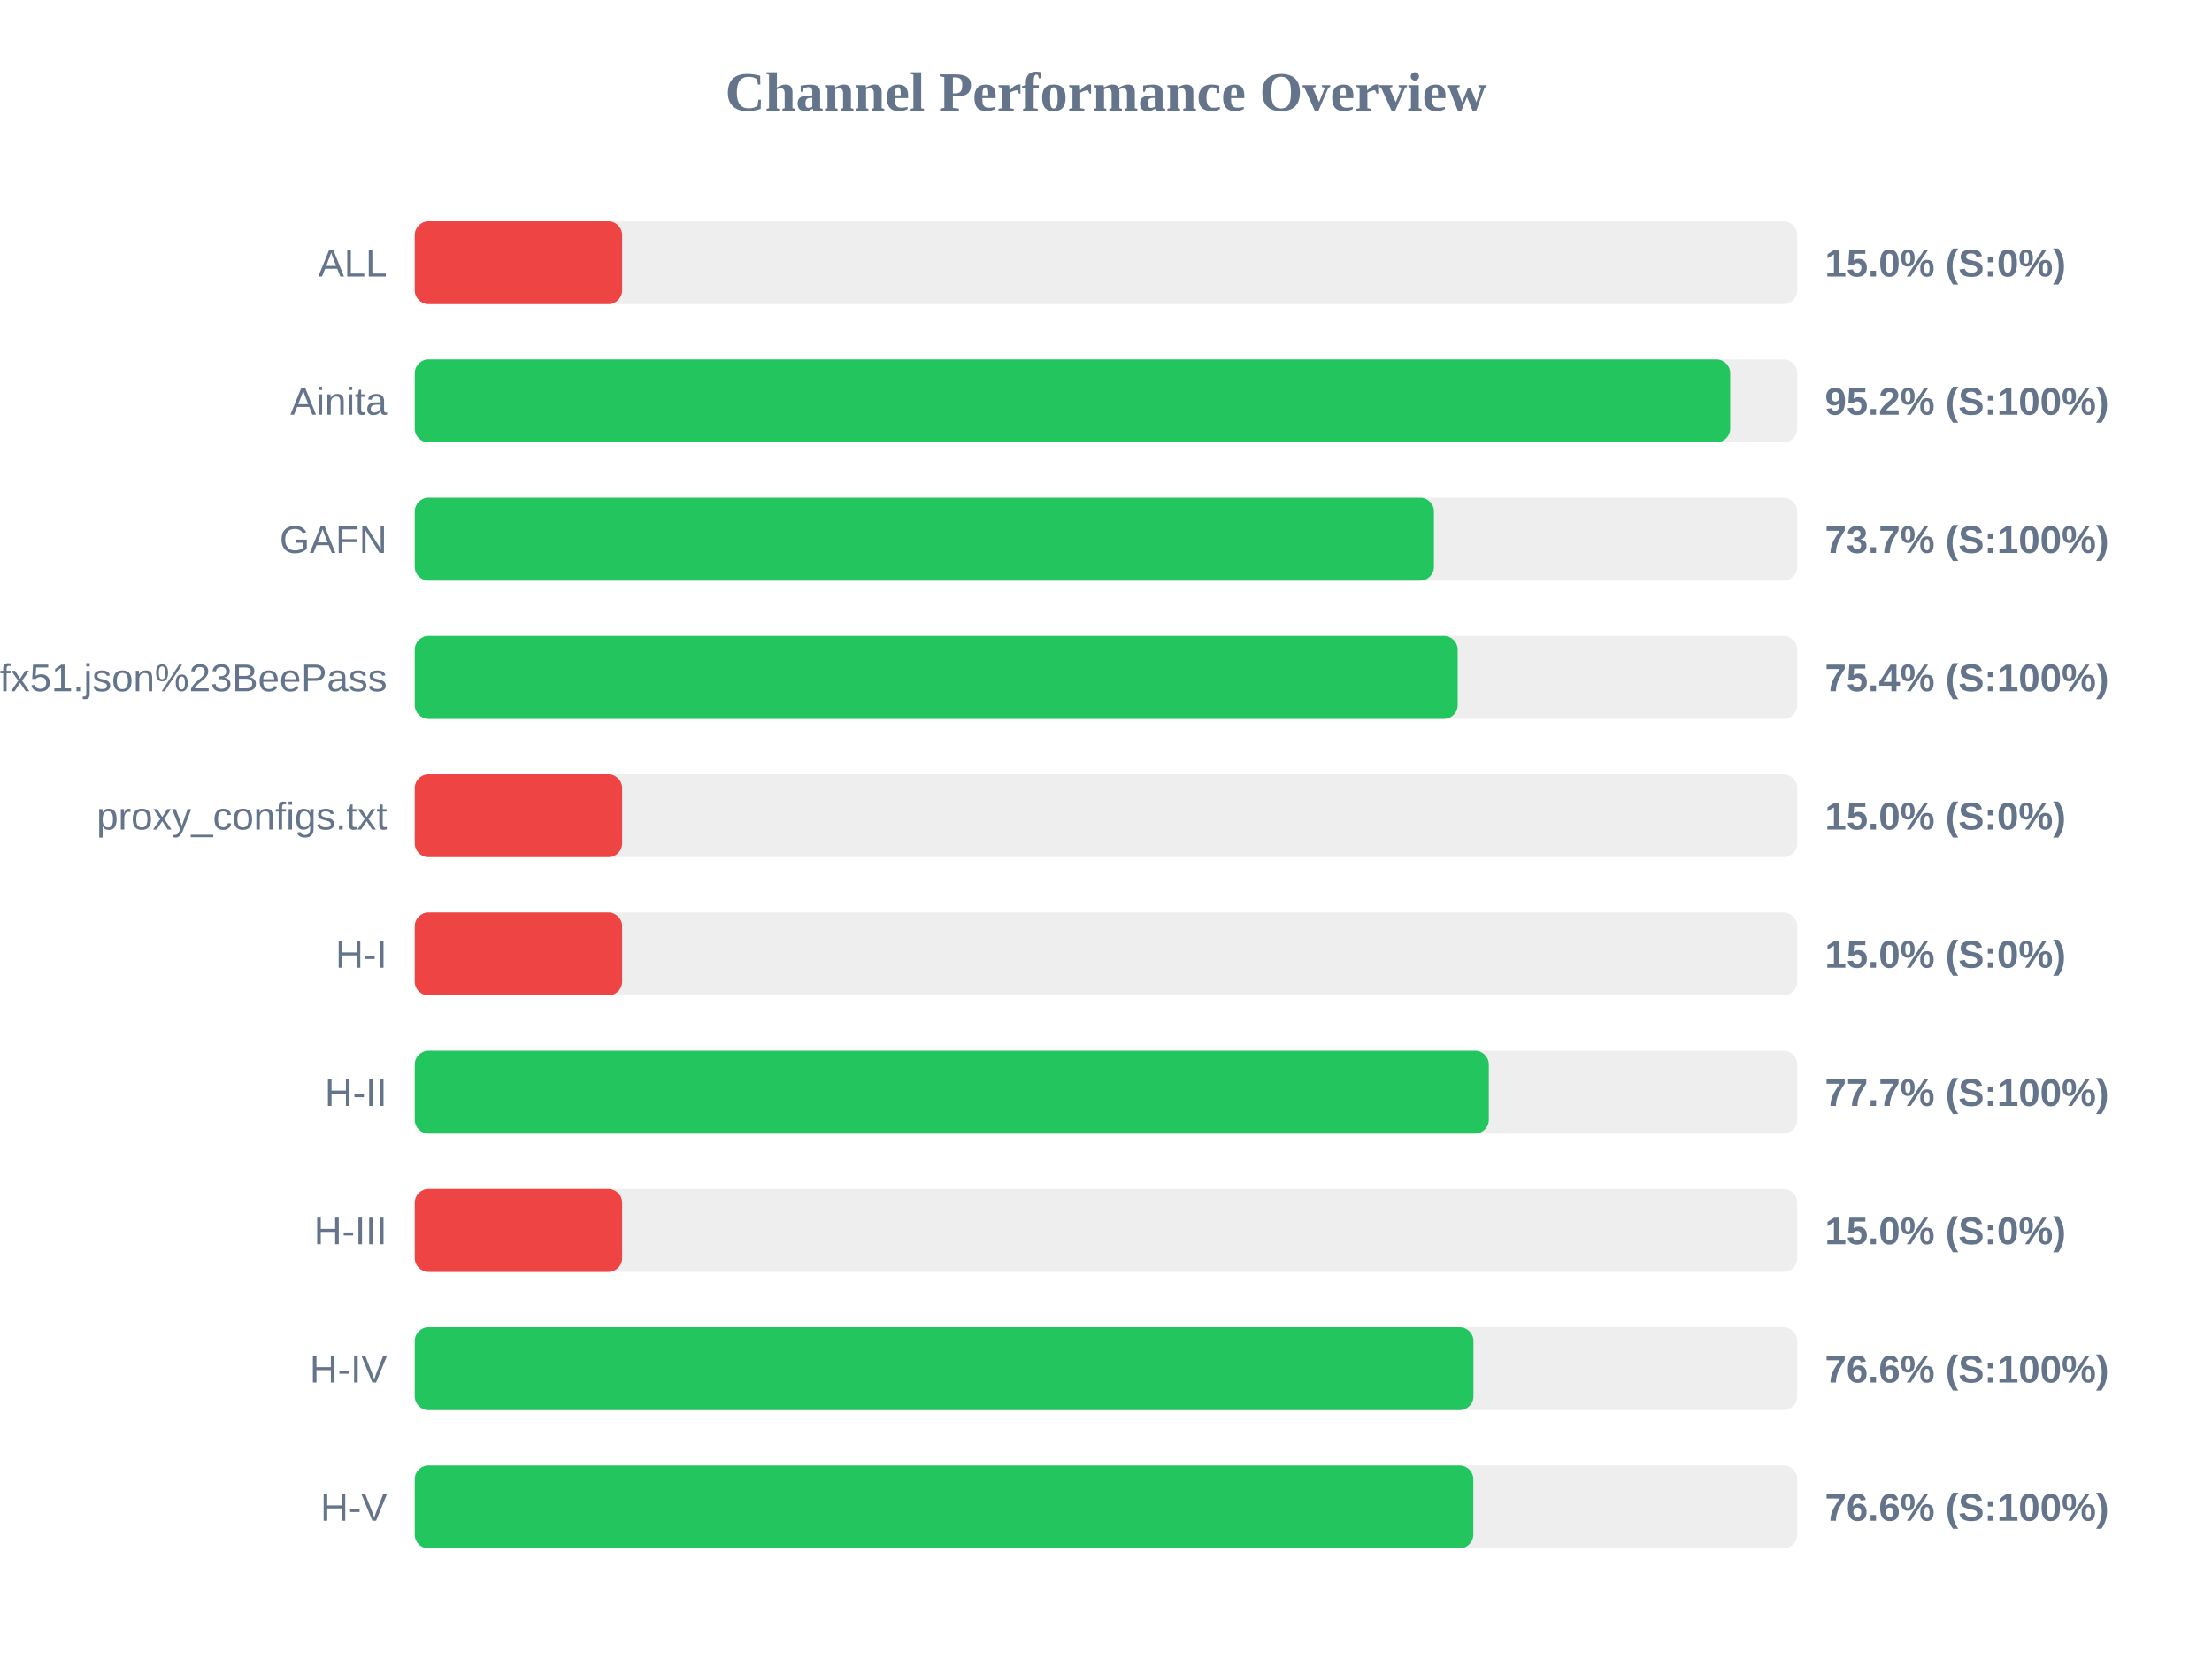
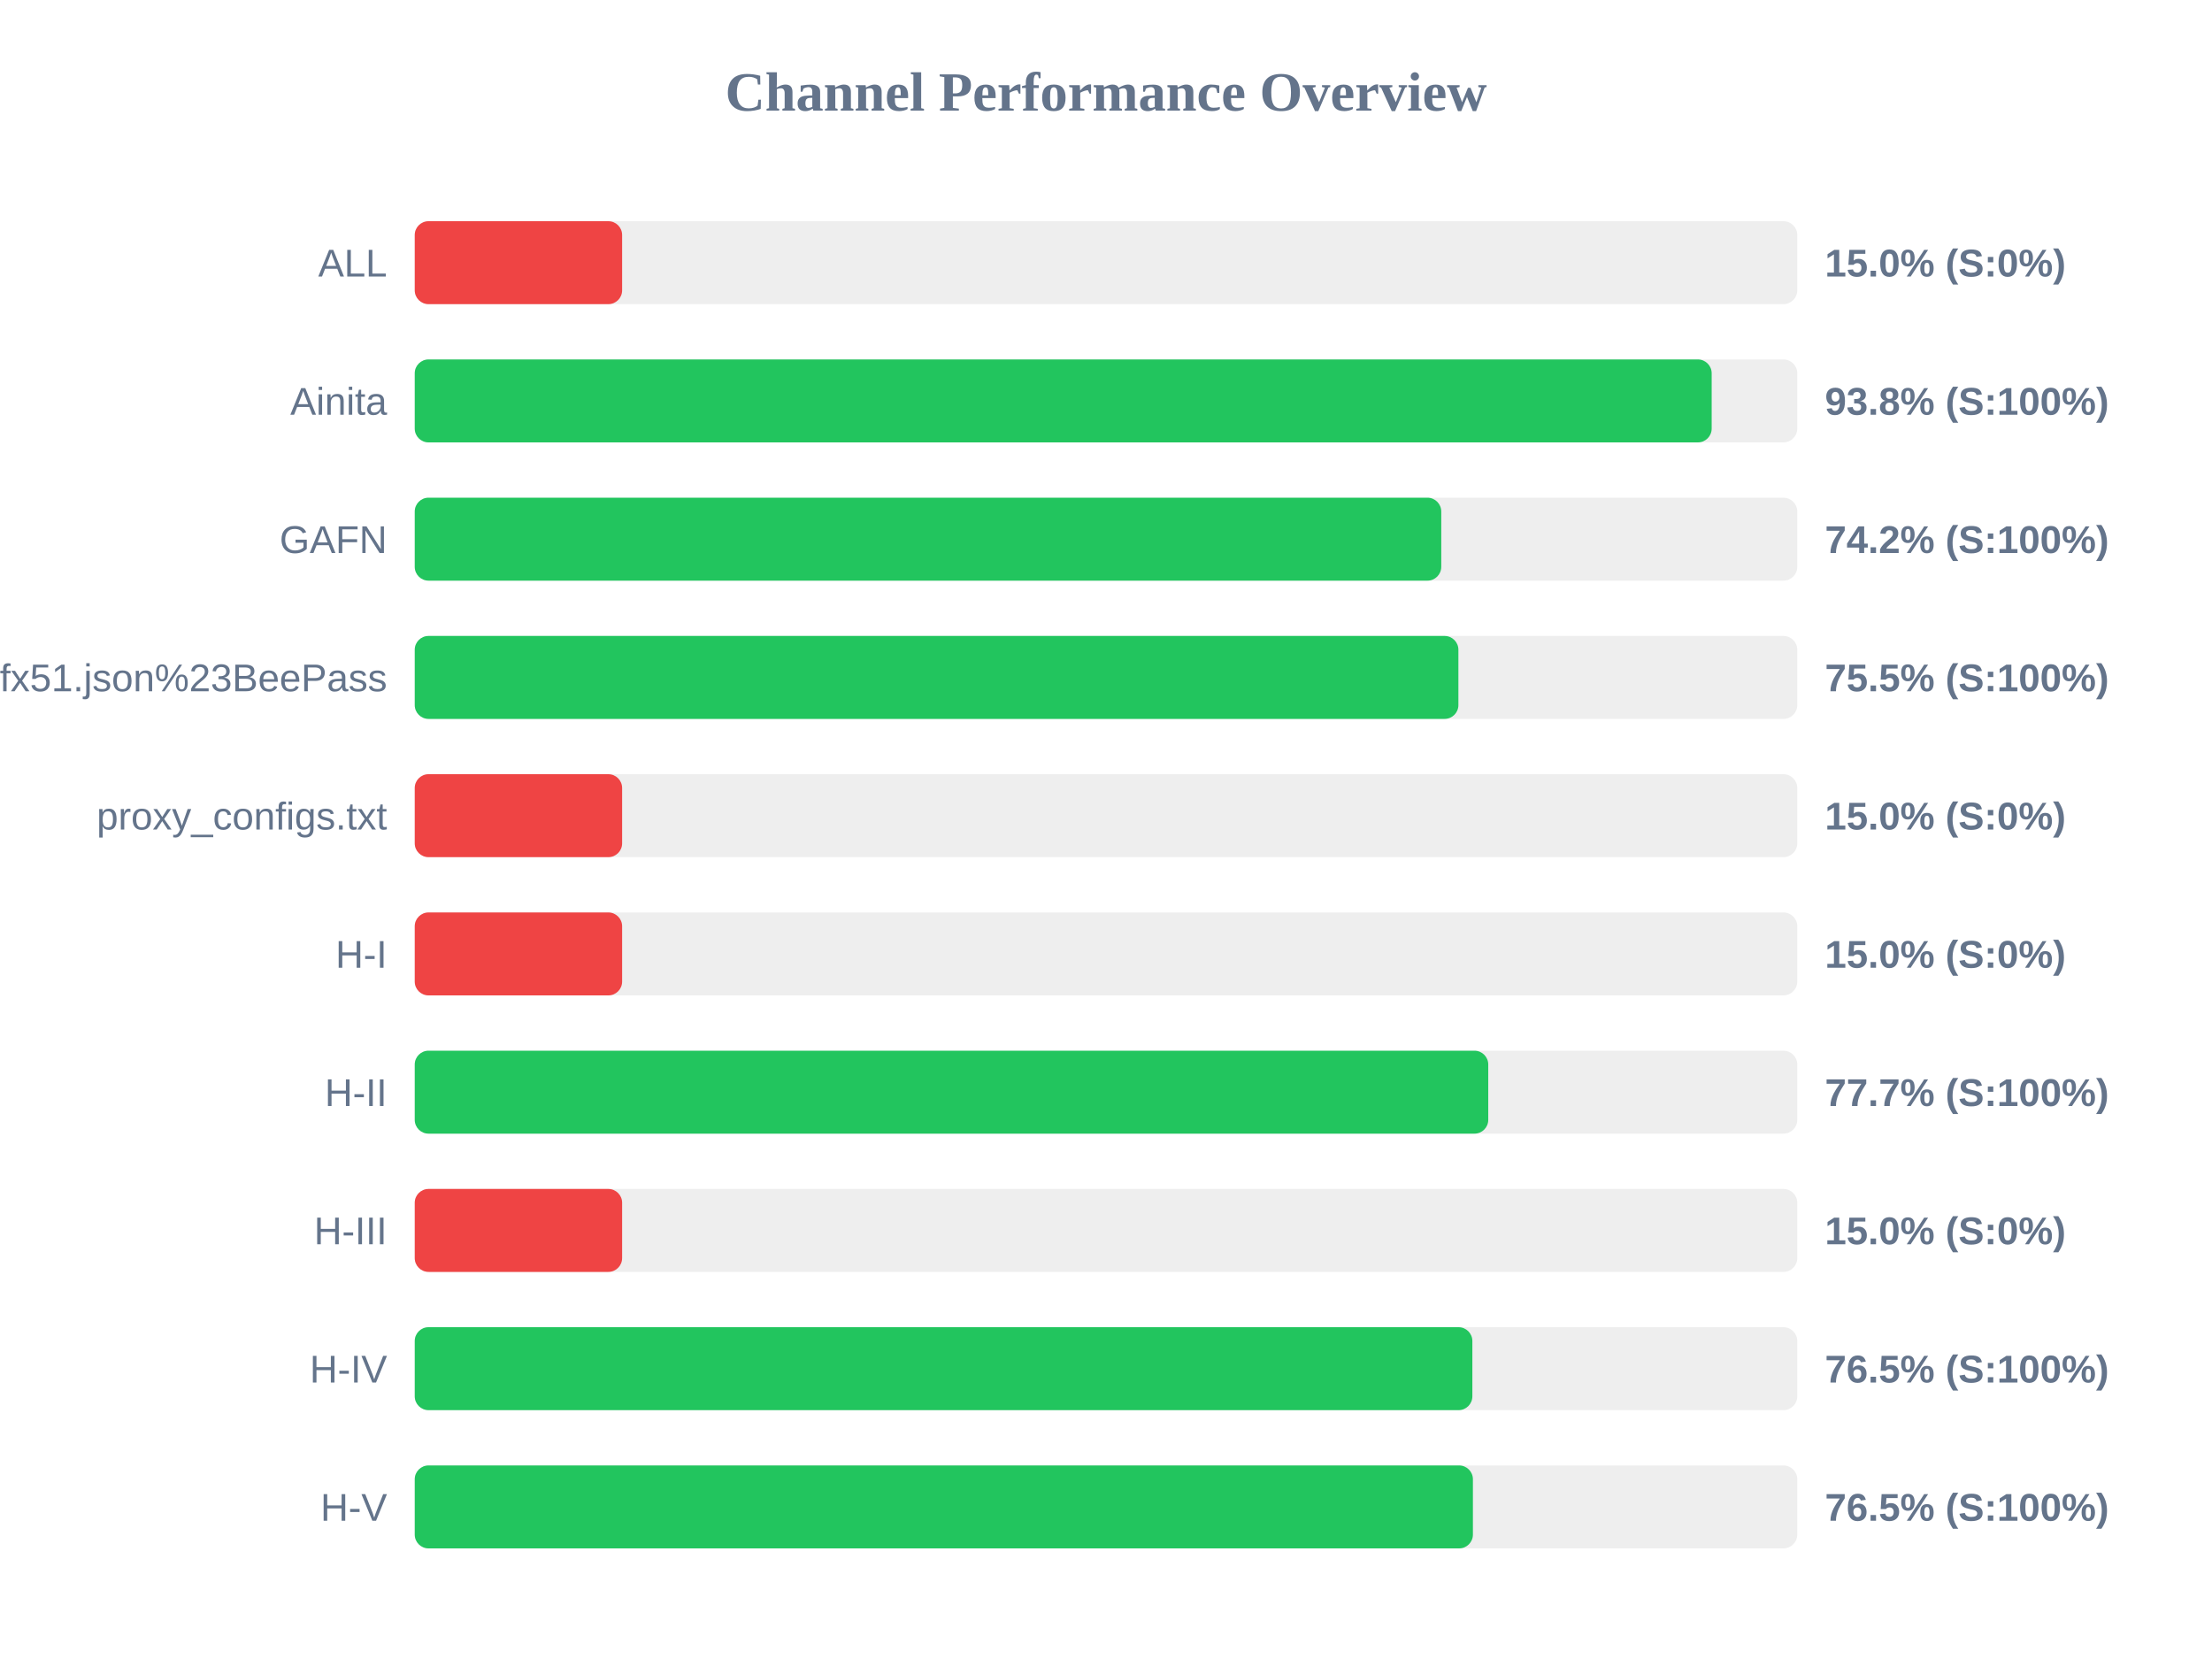
<svg xmlns="http://www.w3.org/2000/svg" width="800" height="600" version="1.1">
  <style>
        .row { font: 14px Arial; fill: #64748b; }
        .score { font: bold 14px Arial; fill: #64748b; }
    </style>
  <text x="400" y="40" text-anchor="middle" font-size="20px" font-weight="bold" fill="#64748b">Channel Performance Overview</text>
  <rect x="150" y="80" width="500" height="30" fill="#eee" rx="5" />
  <rect x="150" y="80" width="75.0" height="30" fill="#ef4444" rx="5" />
  <text x="140" y="100" text-anchor="end" class="row">ALL</text>
  <text x="660" y="100" text-anchor="start" class="score">15.0% (S:0%)</text>
  <rect x="150" y="130" width="500" height="30" fill="#eee" rx="5" />
-   <rect x="150" y="130" width="475.75" height="30" fill="#22c55e" rx="5" />
+   <rect x="150" y="130" width="469.05" height="30" fill="#22c55e" rx="5" />
  <text x="140" y="150" text-anchor="end" class="row">Ainita</text>
-   <text x="660" y="150" text-anchor="start" class="score">95.2% (S:100%)</text>
+   <text x="660" y="150" text-anchor="start" class="score">93.8% (S:100%)</text>
  <rect x="150" y="180" width="500" height="30" fill="#eee" rx="5" />
-   <rect x="150" y="180" width="368.6" height="30" fill="#22c55e" rx="5" />
+   <rect x="150" y="180" width="371.25" height="30" fill="#22c55e" rx="5" />
  <text x="140" y="200" text-anchor="end" class="row">GAFN</text>
-   <text x="660" y="200" text-anchor="start" class="score">73.7% (S:100%)</text>
+   <text x="660" y="200" text-anchor="start" class="score">74.2% (S:100%)</text>
  <rect x="150" y="230" width="500" height="30" fill="#eee" rx="5" />
-   <rect x="150" y="230" width="377.2" height="30" fill="#22c55e" rx="5" />
+   <rect x="150" y="230" width="377.45" height="30" fill="#22c55e" rx="5" />
  <text x="140" y="250" text-anchor="end" class="row">sub?s=ssconf%3A%2F%2Fs3.amazonaws.com%2Fbeedynconprd%2Fzf38bv6oxi1nv3wfkpmxyfl8yj5fargza3foantoalu16vznl0ckxx7bgf1ufx51.json%23BeePass</text>
-   <text x="660" y="250" text-anchor="start" class="score">75.4% (S:100%)</text>
+   <text x="660" y="250" text-anchor="start" class="score">75.5% (S:100%)</text>
  <rect x="150" y="280" width="500" height="30" fill="#eee" rx="5" />
  <rect x="150" y="280" width="75.0" height="30" fill="#ef4444" rx="5" />
  <text x="140" y="300" text-anchor="end" class="row">proxy_configs.txt</text>
  <text x="660" y="300" text-anchor="start" class="score">15.0% (S:0%)</text>
  <rect x="150" y="330" width="500" height="30" fill="#eee" rx="5" />
  <rect x="150" y="330" width="75.0" height="30" fill="#ef4444" rx="5" />
  <text x="140" y="350" text-anchor="end" class="row">H-I</text>
  <text x="660" y="350" text-anchor="start" class="score">15.0% (S:0%)</text>
  <rect x="150" y="380" width="500" height="30" fill="#eee" rx="5" />
-   <rect x="150" y="380" width="388.45" height="30" fill="#22c55e" rx="5" />
+   <rect x="150" y="380" width="388.25" height="30" fill="#22c55e" rx="5" />
  <text x="140" y="400" text-anchor="end" class="row">H-II</text>
  <text x="660" y="400" text-anchor="start" class="score">77.7% (S:100%)</text>
  <rect x="150" y="430" width="500" height="30" fill="#eee" rx="5" />
  <rect x="150" y="430" width="75.0" height="30" fill="#ef4444" rx="5" />
  <text x="140" y="450" text-anchor="end" class="row">H-III</text>
  <text x="660" y="450" text-anchor="start" class="score">15.0% (S:0%)</text>
  <rect x="150" y="480" width="500" height="30" fill="#eee" rx="5" />
-   <rect x="150" y="480" width="382.9" height="30" fill="#22c55e" rx="5" />
+   <rect x="150" y="480" width="382.5" height="30" fill="#22c55e" rx="5" />
  <text x="140" y="500" text-anchor="end" class="row">H-IV</text>
-   <text x="660" y="500" text-anchor="start" class="score">76.6% (S:100%)</text>
+   <text x="660" y="500" text-anchor="start" class="score">76.5% (S:100%)</text>
  <rect x="150" y="530" width="500" height="30" fill="#eee" rx="5" />
-   <rect x="150" y="530" width="382.85" height="30" fill="#22c55e" rx="5" />
+   <rect x="150" y="530" width="382.7" height="30" fill="#22c55e" rx="5" />
  <text x="140" y="550" text-anchor="end" class="row">H-V</text>
-   <text x="660" y="550" text-anchor="start" class="score">76.6% (S:100%)</text>
+   <text x="660" y="550" text-anchor="start" class="score">76.5% (S:100%)</text>
</svg>
